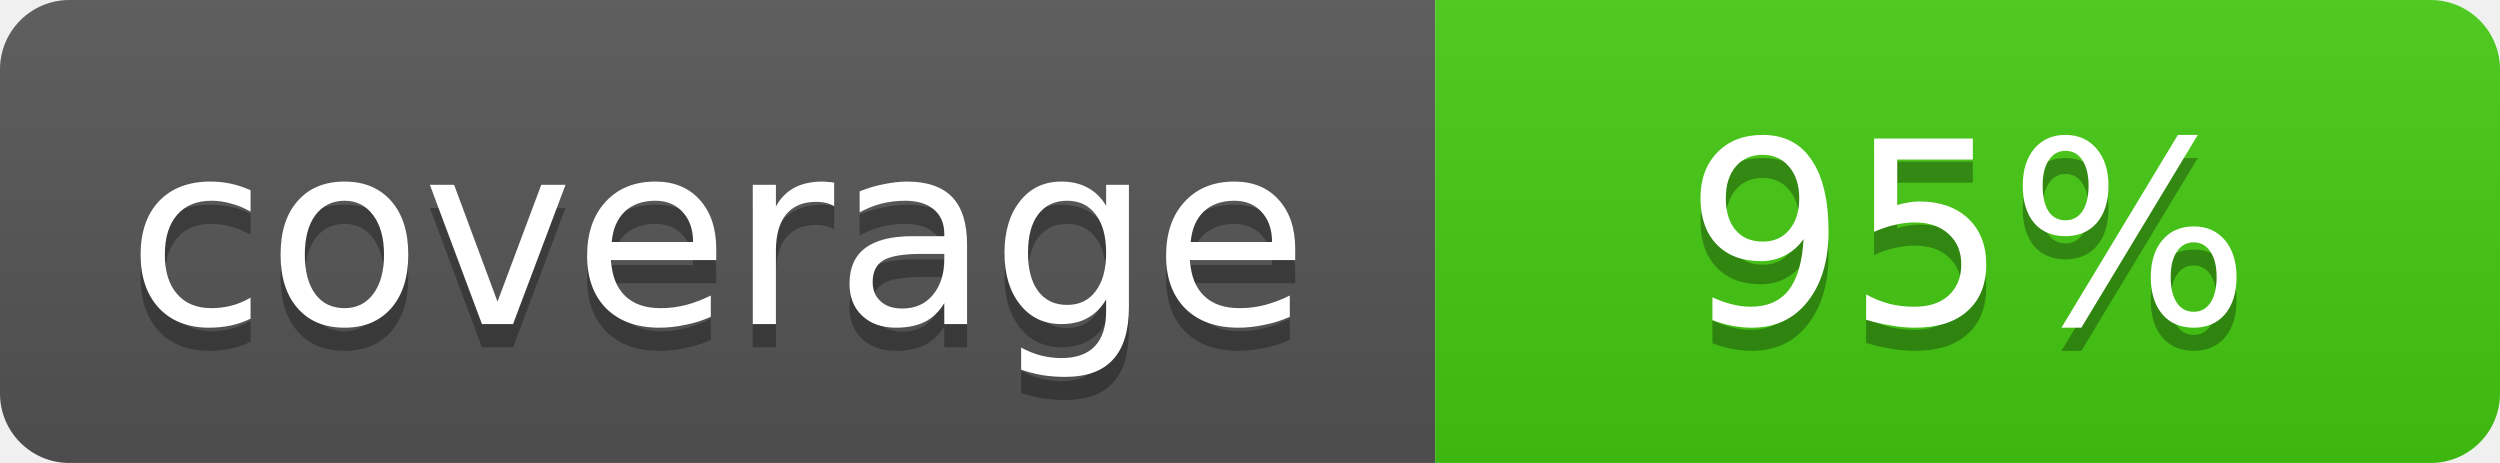
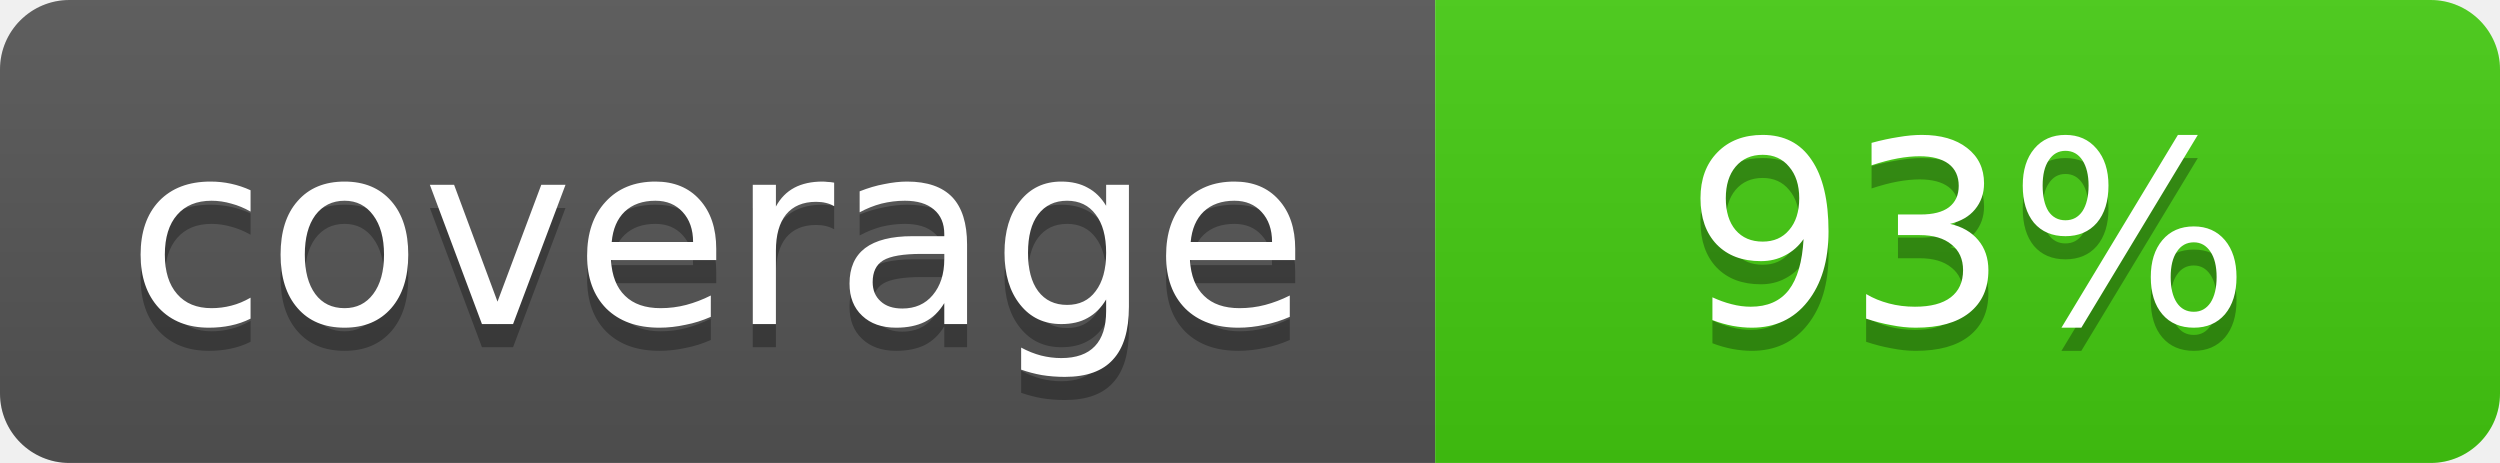
<svg xmlns="http://www.w3.org/2000/svg" width="108" height="20">
  <linearGradient id="b" x2="0" y2="100%">
    <stop offset="0" stop-color="#bbb" stop-opacity=".1" />
    <stop offset="1" stop-opacity=".1" />
  </linearGradient>
  <clipPath id="a">
    <rect width="108" height="20" rx="3" fill="#fff" />
  </clipPath>
  <g clip-path="url(#a)">
    <rect width="62" height="20" fill="#555" />
    <rect x="62" width="46" height="20" fill="#4c1" />
    <rect width="108" height="20" fill="url(#b)" />
  </g>
  <g fill="#fff" text-anchor="middle" font-family="DejaVu Sans,Verdana,Geneva,sans-serif" font-size="11">
    <text x="31" y="15" fill="#010101" fill-opacity=".3">coverage</text>
    <text x="31" y="14">coverage</text>
-     <text x="85" y="15" fill="#010101" fill-opacity=".3">95%</text>
-     <text x="85" y="14">95%</text>
+     <text x="85" y="15" fill="#010101" fill-opacity=".3">93%</text>
+     <text x="85" y="14">93%</text>
  </g>
</svg>
